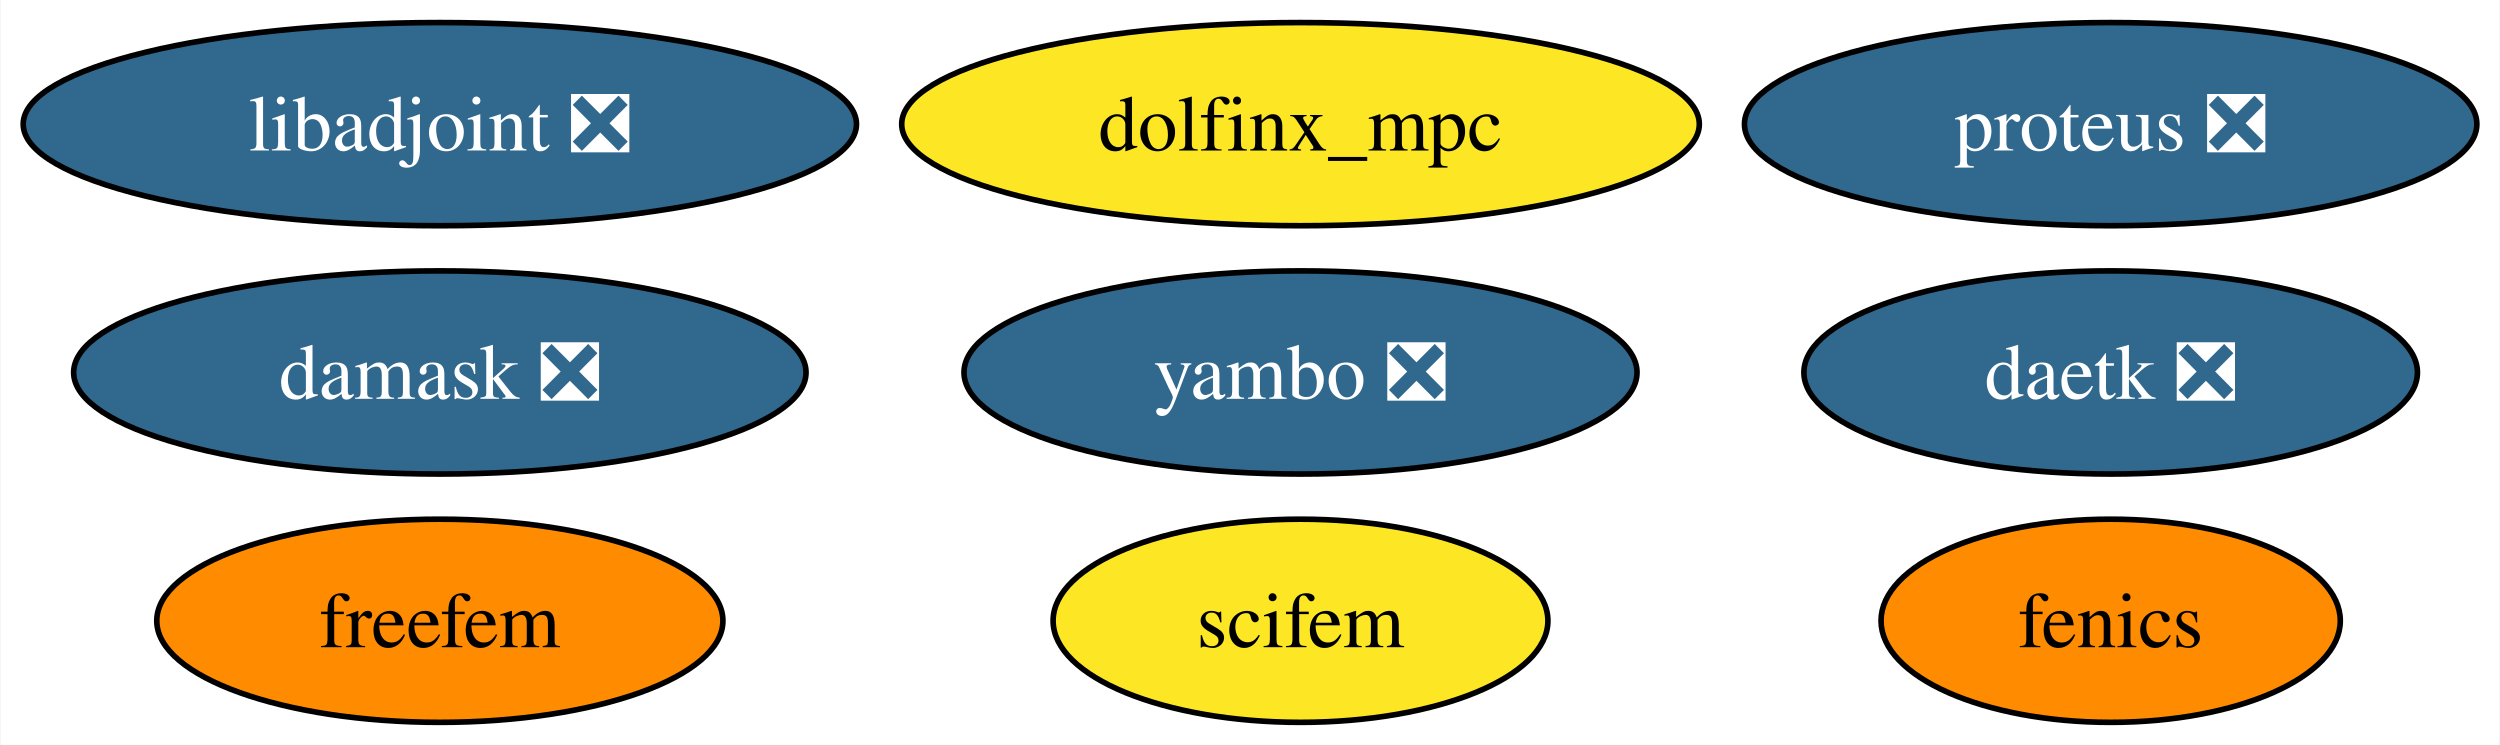
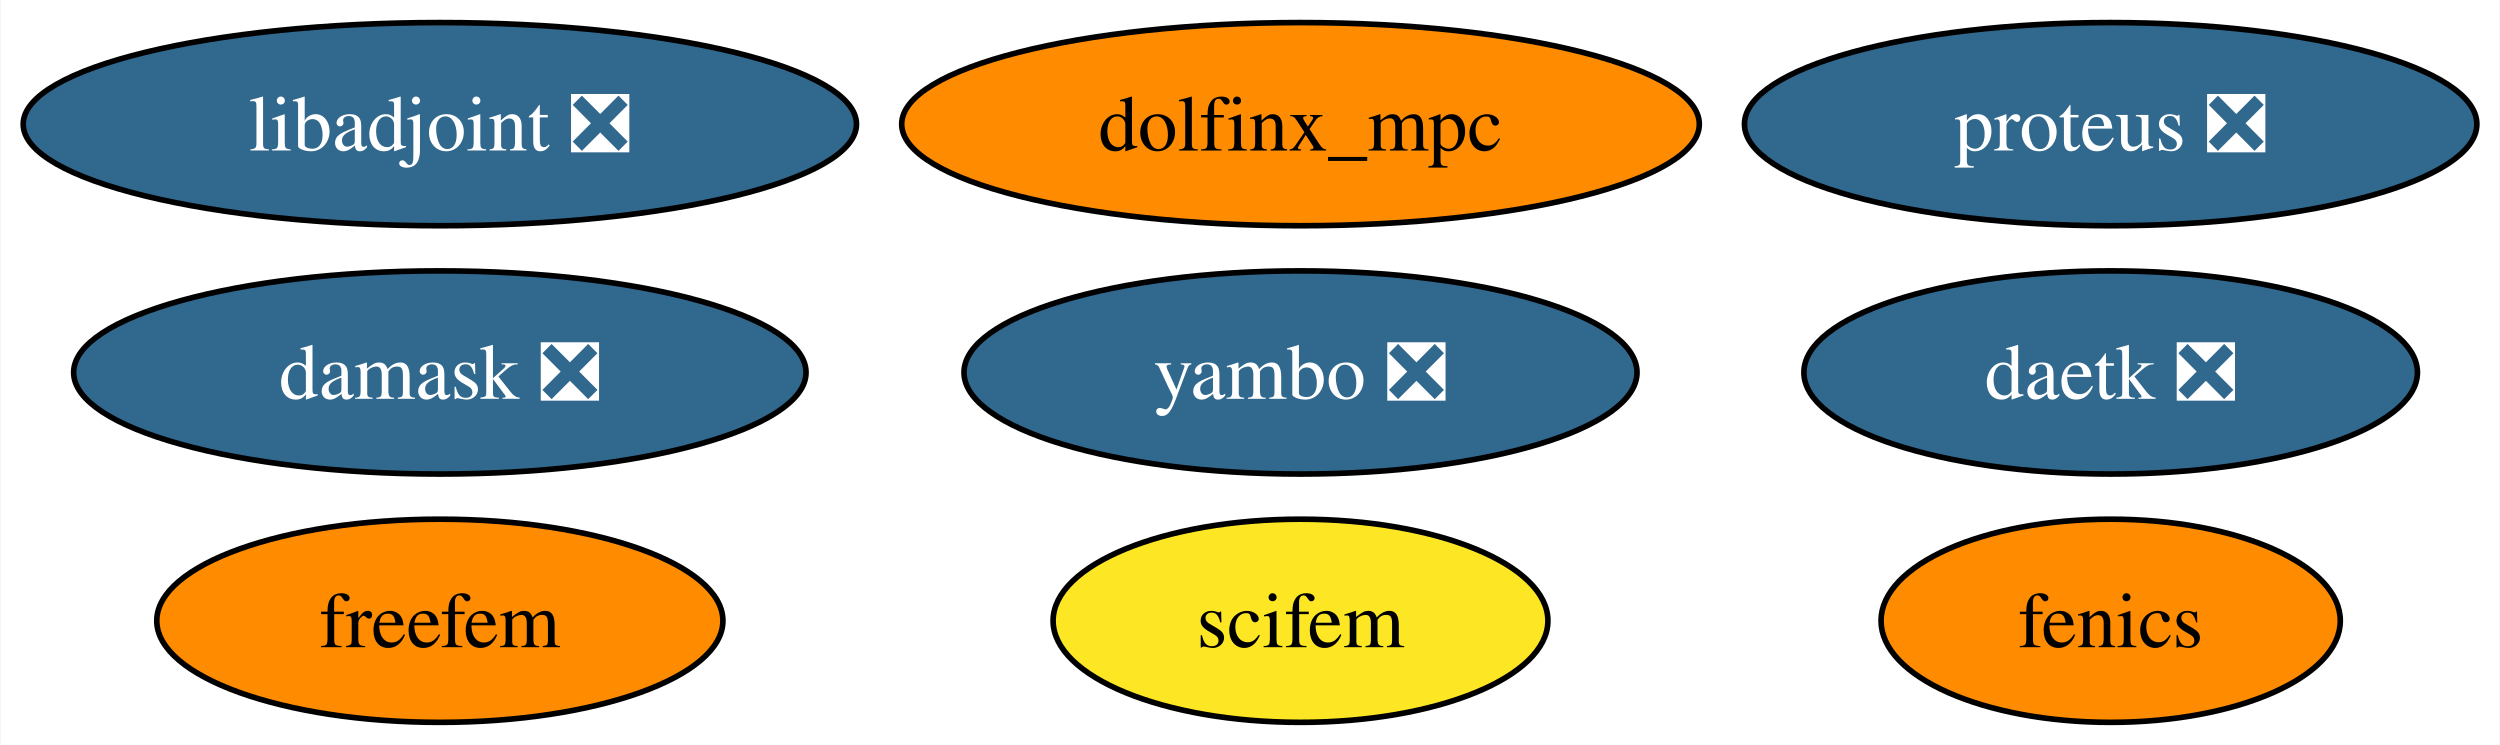
<svg xmlns="http://www.w3.org/2000/svg" xmlns:xlink="http://www.w3.org/1999/xlink" width="443pt" height="132pt" viewBox="0.00 0.00 442.78 132.00">
  <g id="graph0" class="graph" transform="scale(1 1) rotate(0) translate(4 128)">
    <polygon fill="white" stroke="none" points="-4,4 -4,-128 438.78,-128 438.78,4 -4,4" />
    <g id="node1" class="node">
      <g id="a_node1">
        <a xlink:href="https://github.com/conda-forge/fenics-feedstock" xlink:title="fenics">
          <ellipse fill="#ff8c00" stroke="black" cx="369.9" cy="-18" rx="40.69" ry="18" />
          <text text-anchor="middle" x="369.9" y="-13.32" font-family="Times,serif" font-size="14.00">fenics</text>
        </a>
      </g>
    </g>
    <g id="node2" class="node">
      <g id="a_node2">
        <a xlink:href="https://github.com/conda-forge/libadjoint-feedstock/pull/43" xlink:title="libadjoint ❎">
          <ellipse fill="#31688e" stroke="black" cx="73.83" cy="-106" rx="73.83" ry="18" />
          <text text-anchor="middle" x="73.83" y="-101.33" font-family="Times,serif" font-size="14.00" fill="white">libadjoint ❎</text>
        </a>
      </g>
    </g>
    <g id="node3" class="node">
      <g id="a_node3">
        <a xlink:href="https://github.com/conda-forge/daetk-feedstock/pull/19" xlink:title="daetk ❎">
          <ellipse fill="#31688e" stroke="black" cx="369.9" cy="-62" rx="54.36" ry="18" />
          <text text-anchor="middle" x="369.9" y="-57.33" font-family="Times,serif" font-size="14.00" fill="white">daetk ❎</text>
        </a>
      </g>
    </g>
    <g id="node4" class="node">
      <g id="a_node4">
        <a xlink:href="https://github.com/conda-forge/proteus-feedstock/pull/72" xlink:title="proteus ❎">
          <ellipse fill="#31688e" stroke="black" cx="369.9" cy="-106" rx="64.89" ry="18" />
          <text text-anchor="middle" x="369.9" y="-101.33" font-family="Times,serif" font-size="14.00" fill="white">proteus ❎</text>
        </a>
      </g>
    </g>
    <g id="node5" class="node">
      <g id="a_node5">
        <a xlink:href="https://github.com/conda-forge/damask-feedstock/pull/165" xlink:title="damask ❎">
          <ellipse fill="#31688e" stroke="black" cx="73.83" cy="-62" rx="64.89" ry="18" />
          <text text-anchor="middle" x="73.83" y="-57.33" font-family="Times,serif" font-size="14.00" fill="white">damask ❎</text>
        </a>
      </g>
    </g>
    <g id="node6" class="node">
      <g id="a_node6">
        <a xlink:href="https://github.com/conda-forge/yambo-feedstock/pull/34" xlink:title="yambo ❎">
          <ellipse fill="#31688e" stroke="black" cx="226.34" cy="-62" rx="59.63" ry="18" />
          <text text-anchor="middle" x="226.34" y="-57.33" font-family="Times,serif" font-size="14.00" fill="white">yambo ❎</text>
        </a>
      </g>
    </g>
    <g id="node7" class="node">
      <g id="a_node7">
        <a xlink:href="https://github.com/conda-forge/freefem-feedstock" xlink:title="freefem">
          <ellipse fill="#ff8c00" stroke="black" cx="73.83" cy="-18" rx="50.16" ry="18" />
          <text text-anchor="middle" x="73.83" y="-13.32" font-family="Times,serif" font-size="14.00">freefem</text>
        </a>
      </g>
    </g>
    <g id="node8" class="node">
      <g id="a_node8">
        <a xlink:href="https://github.com/conda-forge/dolfinx_mpc-feedstock" xlink:title="dolfinx_mpc">
-           <ellipse fill="#fde725" stroke="black" cx="226.34" cy="-106" rx="70.67" ry="18" />
+           <ellipse fill="#ff8c00" stroke="black" cx="226.34" cy="-106" rx="70.67" ry="18" />
          <text text-anchor="middle" x="226.34" y="-101.33" font-family="Times,serif" font-size="14.00">dolfinx_mpc</text>
        </a>
      </g>
    </g>
    <g id="node9" class="node">
      <g id="a_node9">
        <a xlink:href="https://github.com/conda-forge/scifem-feedstock" xlink:title="scifem">
          <ellipse fill="#fde725" stroke="black" cx="226.34" cy="-18" rx="43.84" ry="18" />
          <text text-anchor="middle" x="226.34" y="-13.32" font-family="Times,serif" font-size="14.00">scifem</text>
        </a>
      </g>
    </g>
  </g>
</svg>
